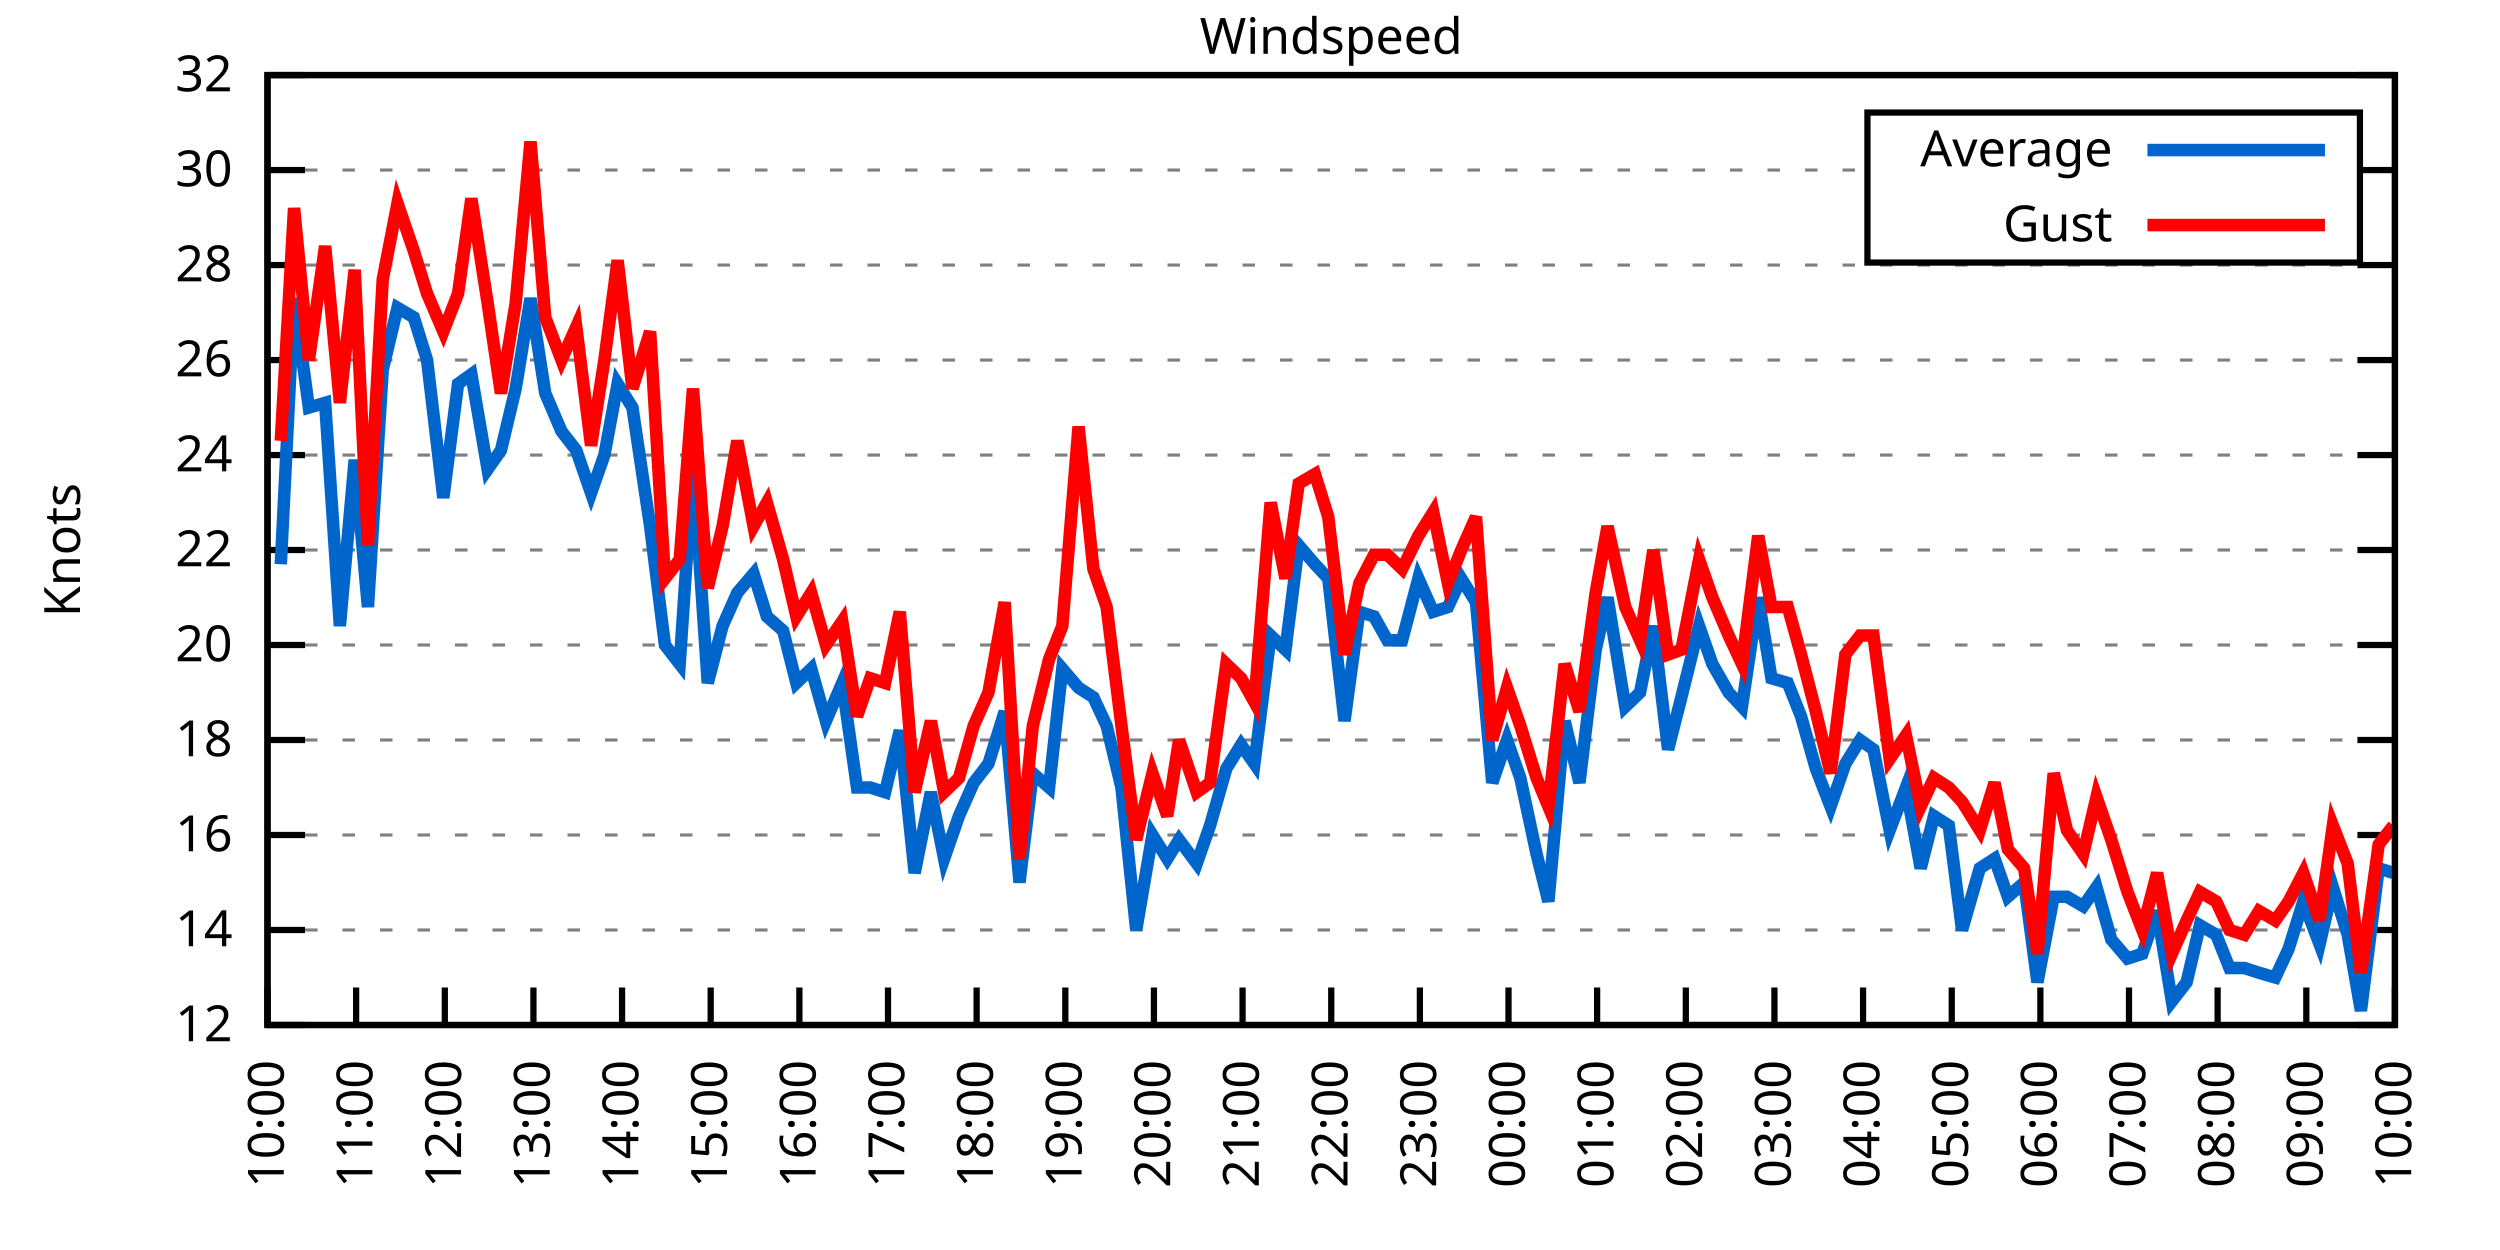
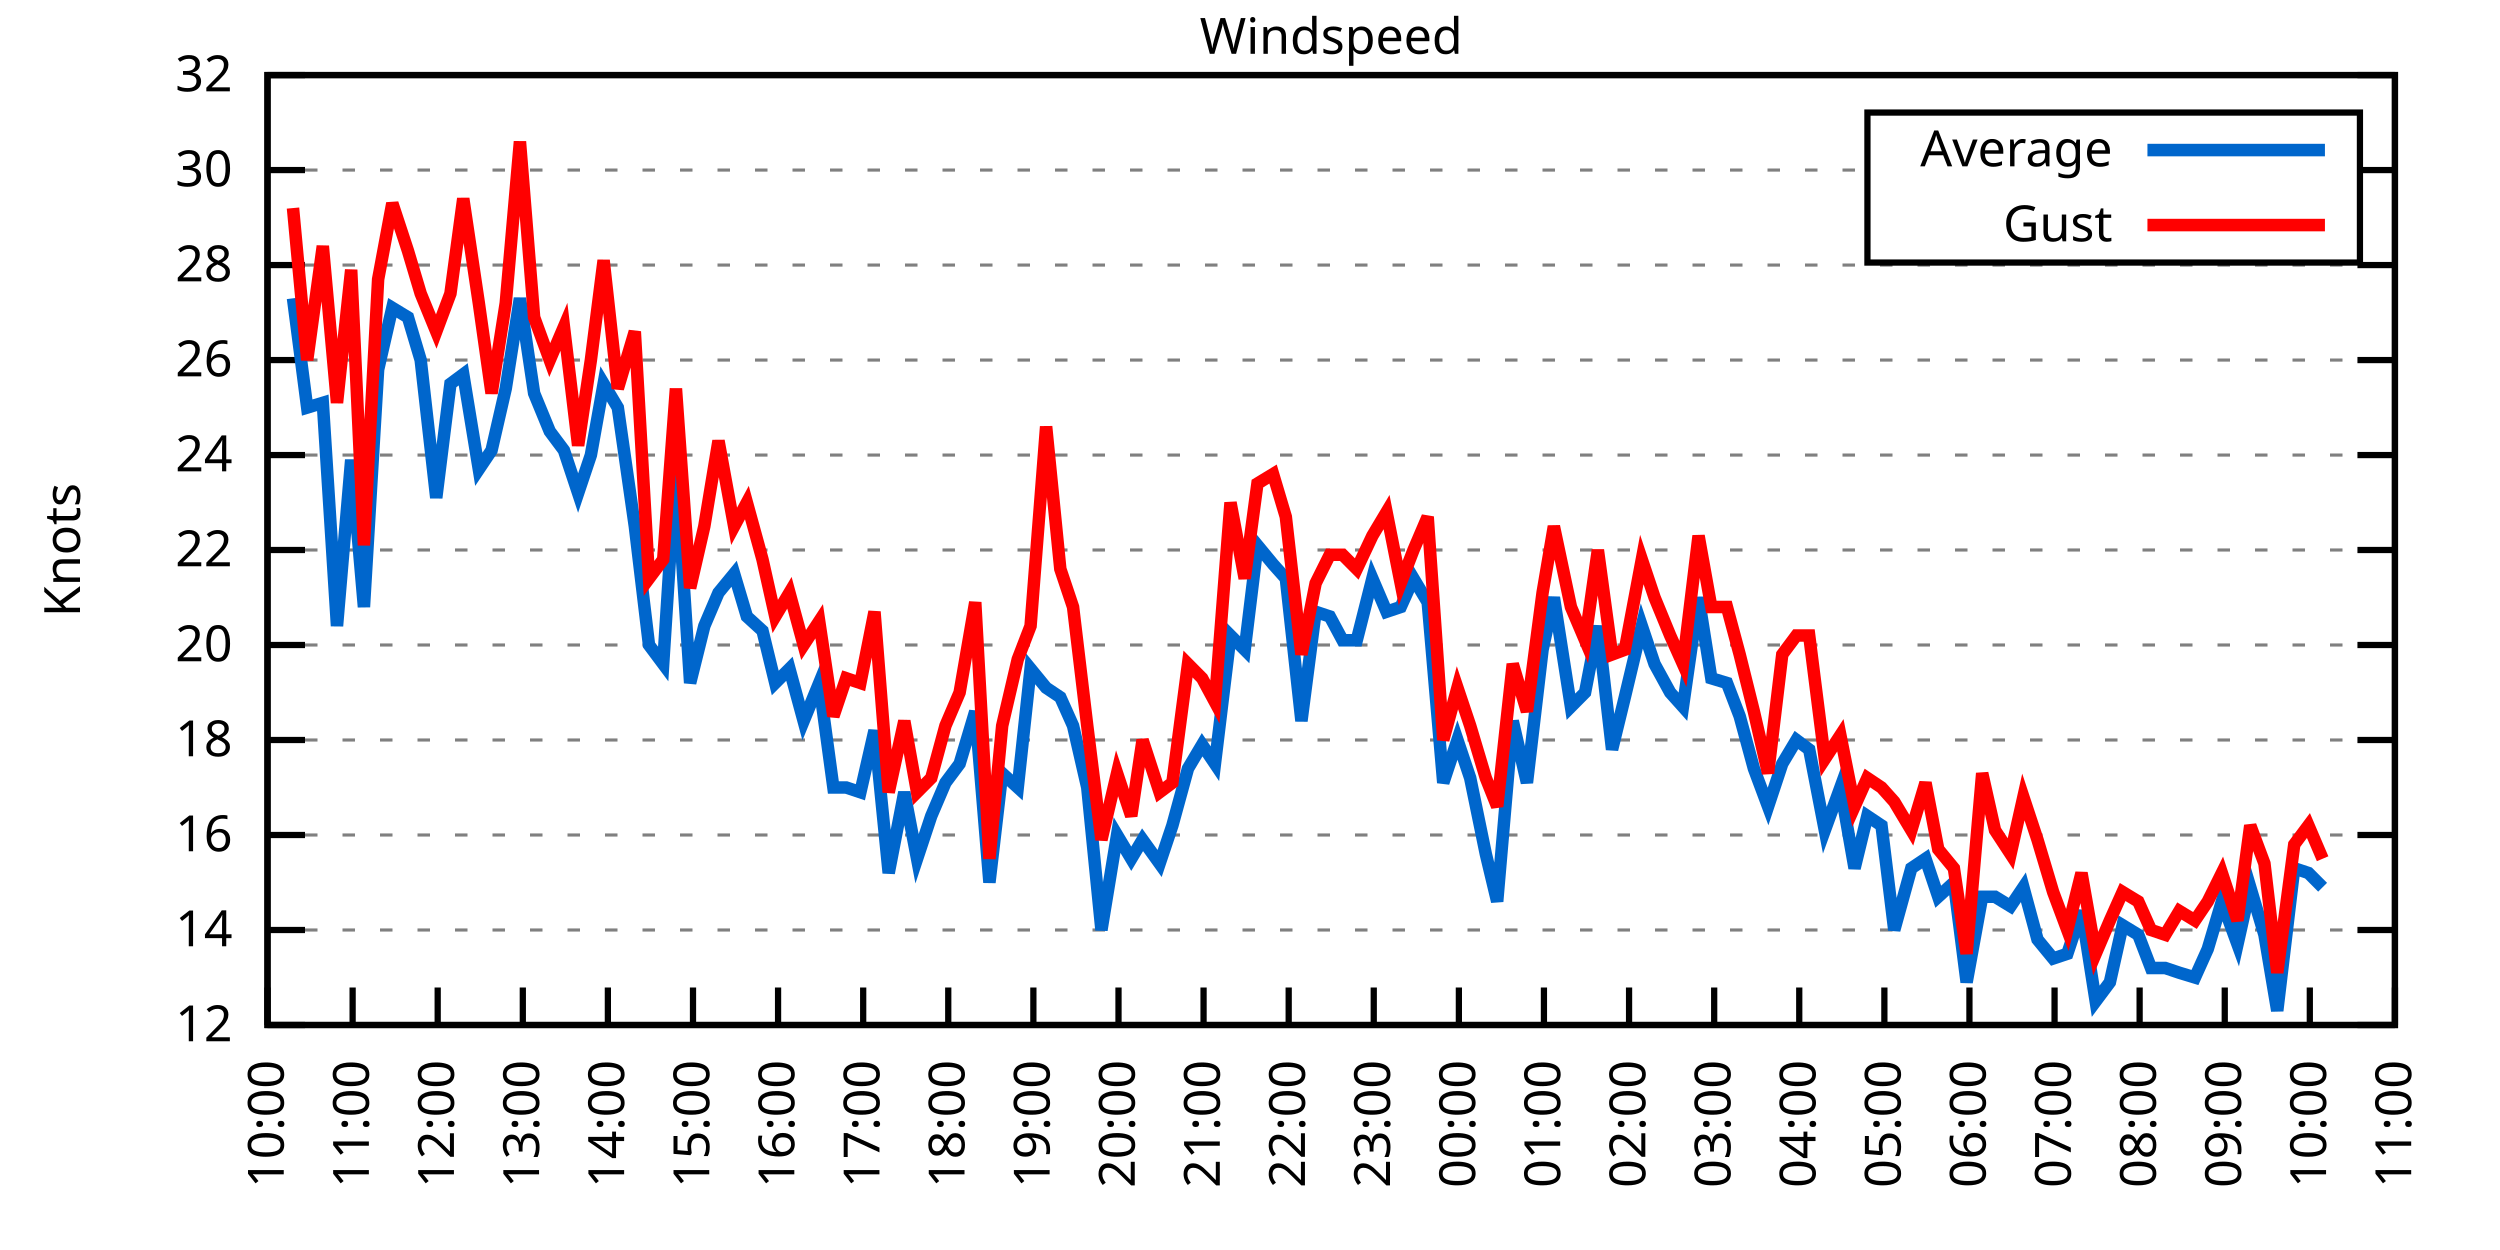
<svg xmlns="http://www.w3.org/2000/svg" xmlns:xlink="http://www.w3.org/1999/xlink" width="400" height="200" viewBox="0 0 400 200">
  <g id="gnuplot_canvas">
    <rect x="0" y="0" width="400" height="200" fill="none" />
    <defs>
      <circle id="gpDot" r="0.5" stroke-width="0.5" stroke="currentColor" />
      <path id="gpPt0" stroke-width="0.333" stroke="currentColor" d="M-1,0 h2 M0,-1 v2" />
      <path id="gpPt1" stroke-width="0.333" stroke="currentColor" d="M-1,-1 L1,1 M1,-1 L-1,1" />
      <path id="gpPt2" stroke-width="0.333" stroke="currentColor" d="M-1,0 L1,0 M0,-1 L0,1 M-1,-1 L1,1 M-1,1 L1,-1" />
      <rect id="gpPt3" stroke-width="0.333" stroke="currentColor" x="-1" y="-1" width="2" height="2" />
      <rect id="gpPt4" stroke-width="0.333" stroke="currentColor" fill="currentColor" x="-1" y="-1" width="2" height="2" />
      <circle id="gpPt5" stroke-width="0.333" stroke="currentColor" cx="0" cy="0" r="1" />
      <use xlink:href="#gpPt5" id="gpPt6" fill="currentColor" stroke="none" />
      <path id="gpPt7" stroke-width="0.333" stroke="currentColor" d="M0,-1.33 L-1.33,0.67 L1.33,0.67 z" />
      <use xlink:href="#gpPt7" id="gpPt8" fill="currentColor" stroke="none" />
      <use xlink:href="#gpPt7" id="gpPt9" stroke="currentColor" transform="rotate(180)" />
      <use xlink:href="#gpPt9" id="gpPt10" fill="currentColor" stroke="none" />
      <use xlink:href="#gpPt3" id="gpPt11" stroke="currentColor" transform="rotate(45)" />
      <use xlink:href="#gpPt11" id="gpPt12" fill="currentColor" stroke="none" />
      <path id="gpPt13" stroke-width="0.333" stroke="currentColor" d="M0,1.330 L1.265,0.411 L0.782,-1.067 L-0.782,-1.076 L-1.265,0.411 z" />
      <use xlink:href="#gpPt13" id="gpPt14" fill="currentColor" stroke="none" />
      <filter id="textbox" filterUnits="objectBoundingBox" x="0" y="0" height="1" width="1">
        <feFlood flood-color="white" flood-opacity="1" result="bgnd" />
        <feComposite in="SourceGraphic" in2="bgnd" operator="atop" />
      </filter>
      <filter id="greybox" filterUnits="objectBoundingBox" x="0" y="0" height="1" width="1">
        <feFlood flood-color="lightgrey" flood-opacity="1" result="grey" />
        <feComposite in="SourceGraphic" in2="grey" operator="atop" />
      </filter>
    </defs>
    <g fill="none" color="white" stroke="currentColor" stroke-width="1.00" stroke-linecap="butt" stroke-linejoin="miter">
</g>
    <g fill="none" color="black" stroke="currentColor" stroke-width="1.00" stroke-linecap="butt" stroke-linejoin="miter">
      <g stroke="none" shape-rendering="crispEdges">
        <polygon fill="rgb(255, 255, 255)" points="42.80,164.00 383.18,164.00 383.18,12.02 42.80,12.02 " />
      </g>
    </g>
    <g fill="none" color="black" stroke="currentColor" stroke-width="1.00" stroke-linecap="butt" stroke-linejoin="miter">
</g>
    <g fill="none" color="black" stroke="black" stroke-width="0.50" stroke-linecap="butt" stroke-linejoin="miter">
</g>
    <g fill="none" color="gray" stroke="currentColor" stroke-width="0.50" stroke-linecap="butt" stroke-linejoin="miter">
      <path stroke="gray" stroke-dasharray="2,4" class="gridline" d="M42.80,164.00 L383.19,164.00  " />
    </g>
    <g fill="none" color="gray" stroke="gray" stroke-width="1.00" stroke-linecap="butt" stroke-linejoin="miter">
</g>
    <g fill="none" color="black" stroke="currentColor" stroke-width="1.00" stroke-linecap="butt" stroke-linejoin="miter">
      <path stroke="black" d="M42.80,164.00 L48.80,164.00 M383.19,164.00 L377.19,164.00  " />
      <g transform="translate(37.20,166.60)" stroke="none" fill="black" font-family="Sans" font-size="8.00" text-anchor="end">
        <text>
          <tspan font-family="Sans"> 12</tspan>
        </text>
      </g>
    </g>
    <g fill="none" color="black" stroke="currentColor" stroke-width="1.00" stroke-linecap="butt" stroke-linejoin="miter">
</g>
    <g fill="none" color="black" stroke="black" stroke-width="0.50" stroke-linecap="butt" stroke-linejoin="miter">
</g>
    <g fill="none" color="gray" stroke="currentColor" stroke-width="0.50" stroke-linecap="butt" stroke-linejoin="miter">
      <path stroke="gray" stroke-dasharray="2,4" class="gridline" d="M42.80,148.80 L383.19,148.80  " />
    </g>
    <g fill="none" color="gray" stroke="gray" stroke-width="1.00" stroke-linecap="butt" stroke-linejoin="miter">
</g>
    <g fill="none" color="black" stroke="currentColor" stroke-width="1.00" stroke-linecap="butt" stroke-linejoin="miter">
      <path stroke="black" d="M42.80,148.80 L48.80,148.80 M383.19,148.80 L377.19,148.80  " />
      <g transform="translate(37.20,151.40)" stroke="none" fill="black" font-family="Sans" font-size="8.00" text-anchor="end">
        <text>
          <tspan font-family="Sans"> 14</tspan>
        </text>
      </g>
    </g>
    <g fill="none" color="black" stroke="currentColor" stroke-width="1.00" stroke-linecap="butt" stroke-linejoin="miter">
</g>
    <g fill="none" color="black" stroke="black" stroke-width="0.50" stroke-linecap="butt" stroke-linejoin="miter">
</g>
    <g fill="none" color="gray" stroke="currentColor" stroke-width="0.50" stroke-linecap="butt" stroke-linejoin="miter">
      <path stroke="gray" stroke-dasharray="2,4" class="gridline" d="M42.80,133.60 L383.19,133.60  " />
    </g>
    <g fill="none" color="gray" stroke="gray" stroke-width="1.00" stroke-linecap="butt" stroke-linejoin="miter">
</g>
    <g fill="none" color="black" stroke="currentColor" stroke-width="1.00" stroke-linecap="butt" stroke-linejoin="miter">
      <path stroke="black" d="M42.80,133.60 L48.80,133.60 M383.19,133.60 L377.19,133.60  " />
      <g transform="translate(37.20,136.20)" stroke="none" fill="black" font-family="Sans" font-size="8.00" text-anchor="end">
        <text>
          <tspan font-family="Sans"> 16</tspan>
        </text>
      </g>
    </g>
    <g fill="none" color="black" stroke="currentColor" stroke-width="1.00" stroke-linecap="butt" stroke-linejoin="miter">
</g>
    <g fill="none" color="black" stroke="black" stroke-width="0.50" stroke-linecap="butt" stroke-linejoin="miter">
</g>
    <g fill="none" color="gray" stroke="currentColor" stroke-width="0.50" stroke-linecap="butt" stroke-linejoin="miter">
      <path stroke="gray" stroke-dasharray="2,4" class="gridline" d="M42.80,118.40 L383.19,118.40  " />
    </g>
    <g fill="none" color="gray" stroke="gray" stroke-width="1.00" stroke-linecap="butt" stroke-linejoin="miter">
</g>
    <g fill="none" color="black" stroke="currentColor" stroke-width="1.00" stroke-linecap="butt" stroke-linejoin="miter">
      <path stroke="black" d="M42.80,118.40 L48.80,118.40 M383.19,118.40 L377.19,118.40  " />
      <g transform="translate(37.20,121.00)" stroke="none" fill="black" font-family="Sans" font-size="8.00" text-anchor="end">
        <text>
          <tspan font-family="Sans"> 18</tspan>
        </text>
      </g>
    </g>
    <g fill="none" color="black" stroke="currentColor" stroke-width="1.00" stroke-linecap="butt" stroke-linejoin="miter">
</g>
    <g fill="none" color="black" stroke="black" stroke-width="0.50" stroke-linecap="butt" stroke-linejoin="miter">
</g>
    <g fill="none" color="gray" stroke="currentColor" stroke-width="0.50" stroke-linecap="butt" stroke-linejoin="miter">
      <path stroke="gray" stroke-dasharray="2,4" class="gridline" d="M42.80,103.20 L383.19,103.20  " />
    </g>
    <g fill="none" color="gray" stroke="gray" stroke-width="1.00" stroke-linecap="butt" stroke-linejoin="miter">
</g>
    <g fill="none" color="black" stroke="currentColor" stroke-width="1.00" stroke-linecap="butt" stroke-linejoin="miter">
      <path stroke="black" d="M42.80,103.20 L48.80,103.20 M383.19,103.20 L377.19,103.20  " />
      <g transform="translate(37.20,105.80)" stroke="none" fill="black" font-family="Sans" font-size="8.00" text-anchor="end">
        <text>
          <tspan font-family="Sans"> 20</tspan>
        </text>
      </g>
    </g>
    <g fill="none" color="black" stroke="currentColor" stroke-width="1.00" stroke-linecap="butt" stroke-linejoin="miter">
</g>
    <g fill="none" color="black" stroke="black" stroke-width="0.50" stroke-linecap="butt" stroke-linejoin="miter">
</g>
    <g fill="none" color="gray" stroke="currentColor" stroke-width="0.50" stroke-linecap="butt" stroke-linejoin="miter">
      <path stroke="gray" stroke-dasharray="2,4" class="gridline" d="M42.80,88.00 L383.19,88.00  " />
    </g>
    <g fill="none" color="gray" stroke="gray" stroke-width="1.00" stroke-linecap="butt" stroke-linejoin="miter">
</g>
    <g fill="none" color="black" stroke="currentColor" stroke-width="1.00" stroke-linecap="butt" stroke-linejoin="miter">
      <path stroke="black" d="M42.80,88.00 L48.80,88.00 M383.19,88.00 L377.19,88.00  " />
      <g transform="translate(37.20,90.60)" stroke="none" fill="black" font-family="Sans" font-size="8.00" text-anchor="end">
        <text>
          <tspan font-family="Sans"> 22</tspan>
        </text>
      </g>
    </g>
    <g fill="none" color="black" stroke="currentColor" stroke-width="1.00" stroke-linecap="butt" stroke-linejoin="miter">
</g>
    <g fill="none" color="black" stroke="black" stroke-width="0.50" stroke-linecap="butt" stroke-linejoin="miter">
</g>
    <g fill="none" color="gray" stroke="currentColor" stroke-width="0.50" stroke-linecap="butt" stroke-linejoin="miter">
      <path stroke="gray" stroke-dasharray="2,4" class="gridline" d="M42.80,72.81 L383.19,72.81  " />
    </g>
    <g fill="none" color="gray" stroke="gray" stroke-width="1.00" stroke-linecap="butt" stroke-linejoin="miter">
</g>
    <g fill="none" color="black" stroke="currentColor" stroke-width="1.00" stroke-linecap="butt" stroke-linejoin="miter">
      <path stroke="black" d="M42.80,72.81 L48.80,72.81 M383.19,72.81 L377.19,72.81  " />
      <g transform="translate(37.20,75.41)" stroke="none" fill="black" font-family="Sans" font-size="8.00" text-anchor="end">
        <text>
          <tspan font-family="Sans"> 24</tspan>
        </text>
      </g>
    </g>
    <g fill="none" color="black" stroke="currentColor" stroke-width="1.00" stroke-linecap="butt" stroke-linejoin="miter">
</g>
    <g fill="none" color="black" stroke="black" stroke-width="0.50" stroke-linecap="butt" stroke-linejoin="miter">
</g>
    <g fill="none" color="gray" stroke="currentColor" stroke-width="0.50" stroke-linecap="butt" stroke-linejoin="miter">
      <path stroke="gray" stroke-dasharray="2,4" class="gridline" d="M42.80,57.61 L383.19,57.61  " />
    </g>
    <g fill="none" color="gray" stroke="gray" stroke-width="1.00" stroke-linecap="butt" stroke-linejoin="miter">
</g>
    <g fill="none" color="black" stroke="currentColor" stroke-width="1.00" stroke-linecap="butt" stroke-linejoin="miter">
      <path stroke="black" d="M42.80,57.61 L48.80,57.61 M383.19,57.61 L377.19,57.61  " />
      <g transform="translate(37.20,60.21)" stroke="none" fill="black" font-family="Sans" font-size="8.00" text-anchor="end">
        <text>
          <tspan font-family="Sans"> 26</tspan>
        </text>
      </g>
    </g>
    <g fill="none" color="black" stroke="currentColor" stroke-width="1.00" stroke-linecap="butt" stroke-linejoin="miter">
</g>
    <g fill="none" color="black" stroke="black" stroke-width="0.50" stroke-linecap="butt" stroke-linejoin="miter">
</g>
    <g fill="none" color="gray" stroke="currentColor" stroke-width="0.50" stroke-linecap="butt" stroke-linejoin="miter">
      <path stroke="gray" stroke-dasharray="2,4" class="gridline" d="M42.80,42.41 L383.19,42.41  " />
    </g>
    <g fill="none" color="gray" stroke="gray" stroke-width="1.00" stroke-linecap="butt" stroke-linejoin="miter">
</g>
    <g fill="none" color="black" stroke="currentColor" stroke-width="1.00" stroke-linecap="butt" stroke-linejoin="miter">
      <path stroke="black" d="M42.80,42.41 L48.80,42.41 M383.19,42.41 L377.19,42.41  " />
      <g transform="translate(37.20,45.01)" stroke="none" fill="black" font-family="Sans" font-size="8.00" text-anchor="end">
        <text>
          <tspan font-family="Sans"> 28</tspan>
        </text>
      </g>
    </g>
    <g fill="none" color="black" stroke="currentColor" stroke-width="1.00" stroke-linecap="butt" stroke-linejoin="miter">
</g>
    <g fill="none" color="black" stroke="black" stroke-width="0.50" stroke-linecap="butt" stroke-linejoin="miter">
</g>
    <g fill="none" color="gray" stroke="currentColor" stroke-width="0.50" stroke-linecap="butt" stroke-linejoin="miter">
      <path stroke="gray" stroke-dasharray="2,4" class="gridline" d="M42.80,27.21 L298.79,27.21 M377.59,27.21 L383.19,27.21  " />
    </g>
    <g fill="none" color="gray" stroke="gray" stroke-width="1.00" stroke-linecap="butt" stroke-linejoin="miter">
</g>
    <g fill="none" color="black" stroke="currentColor" stroke-width="1.00" stroke-linecap="butt" stroke-linejoin="miter">
      <path stroke="black" d="M42.80,27.21 L48.80,27.21 M383.19,27.21 L377.19,27.21  " />
      <g transform="translate(37.20,29.81)" stroke="none" fill="black" font-family="Sans" font-size="8.00" text-anchor="end">
        <text>
          <tspan font-family="Sans"> 30</tspan>
        </text>
      </g>
    </g>
    <g fill="none" color="black" stroke="currentColor" stroke-width="1.00" stroke-linecap="butt" stroke-linejoin="miter">
</g>
    <g fill="none" color="black" stroke="black" stroke-width="0.50" stroke-linecap="butt" stroke-linejoin="miter">
</g>
    <g fill="none" color="gray" stroke="currentColor" stroke-width="0.50" stroke-linecap="butt" stroke-linejoin="miter">
      <path stroke="gray" stroke-dasharray="2,4" class="gridline" d="M42.80,12.01 L383.19,12.01  " />
    </g>
    <g fill="none" color="gray" stroke="gray" stroke-width="1.00" stroke-linecap="butt" stroke-linejoin="miter">
</g>
    <g fill="none" color="black" stroke="currentColor" stroke-width="1.00" stroke-linecap="butt" stroke-linejoin="miter">
      <path stroke="black" d="M42.80,12.01 L48.80,12.01 M383.19,12.01 L377.19,12.01  " />
      <g transform="translate(37.20,14.61)" stroke="none" fill="black" font-family="Sans" font-size="8.00" text-anchor="end">
        <text>
          <tspan font-family="Sans"> 32</tspan>
        </text>
      </g>
    </g>
    <g fill="none" color="black" stroke="currentColor" stroke-width="1.00" stroke-linecap="butt" stroke-linejoin="miter">
      <path stroke="black" d="M42.80,164.00 L42.80,158.00  " />
      <g transform="translate(45.40,169.60) rotate(270.00)" stroke="none" fill="black" font-family="Sans" font-size="8.00" text-anchor="end">
        <text>
          <tspan font-family="Sans">10:00</tspan>
        </text>
      </g>
    </g>
    <g fill="none" color="black" stroke="currentColor" stroke-width="1.00" stroke-linecap="butt" stroke-linejoin="miter">
-       <path stroke="black" d="M56.98,164.00 L56.98,158.00  " />
-       <g transform="translate(59.58,169.60) rotate(270.00)" stroke="none" fill="black" font-family="Sans" font-size="8.00" text-anchor="end">
+       <path stroke="black" d="M56.42,164.00 L56.42,158.00  " />
+       <g transform="translate(59.02,169.60) rotate(270.00)" stroke="none" fill="black" font-family="Sans" font-size="8.00" text-anchor="end">
        <text>
          <tspan font-family="Sans">11:00</tspan>
        </text>
      </g>
    </g>
    <g fill="none" color="black" stroke="currentColor" stroke-width="1.00" stroke-linecap="butt" stroke-linejoin="miter">
-       <path stroke="black" d="M71.17,164.00 L71.17,158.00  " />
-       <g transform="translate(73.77,169.60) rotate(270.00)" stroke="none" fill="black" font-family="Sans" font-size="8.00" text-anchor="end">
+       <path stroke="black" d="M70.03,164.00 L70.03,158.00  " />
+       <g transform="translate(72.63,169.60) rotate(270.00)" stroke="none" fill="black" font-family="Sans" font-size="8.00" text-anchor="end">
        <text>
          <tspan font-family="Sans">12:00</tspan>
        </text>
      </g>
    </g>
    <g fill="none" color="black" stroke="currentColor" stroke-width="1.00" stroke-linecap="butt" stroke-linejoin="miter">
-       <path stroke="black" d="M85.35,164.00 L85.35,158.00  " />
-       <g transform="translate(87.95,169.60) rotate(270.00)" stroke="none" fill="black" font-family="Sans" font-size="8.00" text-anchor="end">
+       <path stroke="black" d="M83.65,164.00 L83.65,158.00  " />
+       <g transform="translate(86.25,169.60) rotate(270.00)" stroke="none" fill="black" font-family="Sans" font-size="8.00" text-anchor="end">
        <text>
          <tspan font-family="Sans">13:00</tspan>
        </text>
      </g>
    </g>
    <g fill="none" color="black" stroke="currentColor" stroke-width="1.00" stroke-linecap="butt" stroke-linejoin="miter">
-       <path stroke="black" d="M99.53,164.00 L99.53,158.00  " />
-       <g transform="translate(102.13,169.60) rotate(270.00)" stroke="none" fill="black" font-family="Sans" font-size="8.00" text-anchor="end">
+       <path stroke="black" d="M97.26,164.00 L97.26,158.00  " />
+       <g transform="translate(99.86,169.60) rotate(270.00)" stroke="none" fill="black" font-family="Sans" font-size="8.00" text-anchor="end">
        <text>
          <tspan font-family="Sans">14:00</tspan>
        </text>
      </g>
    </g>
    <g fill="none" color="black" stroke="currentColor" stroke-width="1.00" stroke-linecap="butt" stroke-linejoin="miter">
-       <path stroke="black" d="M113.71,164.00 L113.71,158.00  " />
-       <g transform="translate(116.31,169.60) rotate(270.00)" stroke="none" fill="black" font-family="Sans" font-size="8.00" text-anchor="end">
+       <path stroke="black" d="M110.88,164.00 L110.88,158.00  " />
+       <g transform="translate(113.48,169.60) rotate(270.00)" stroke="none" fill="black" font-family="Sans" font-size="8.00" text-anchor="end">
        <text>
          <tspan font-family="Sans">15:00</tspan>
        </text>
      </g>
    </g>
    <g fill="none" color="black" stroke="currentColor" stroke-width="1.00" stroke-linecap="butt" stroke-linejoin="miter">
-       <path stroke="black" d="M127.90,164.00 L127.90,158.00  " />
-       <g transform="translate(130.50,169.60) rotate(270.00)" stroke="none" fill="black" font-family="Sans" font-size="8.00" text-anchor="end">
+       <path stroke="black" d="M124.49,164.00 L124.49,158.00  " />
+       <g transform="translate(127.09,169.60) rotate(270.00)" stroke="none" fill="black" font-family="Sans" font-size="8.00" text-anchor="end">
        <text>
          <tspan font-family="Sans">16:00</tspan>
        </text>
      </g>
    </g>
    <g fill="none" color="black" stroke="currentColor" stroke-width="1.00" stroke-linecap="butt" stroke-linejoin="miter">
-       <path stroke="black" d="M142.08,164.00 L142.08,158.00  " />
-       <g transform="translate(144.68,169.60) rotate(270.00)" stroke="none" fill="black" font-family="Sans" font-size="8.00" text-anchor="end">
+       <path stroke="black" d="M138.11,164.00 L138.11,158.00  " />
+       <g transform="translate(140.71,169.60) rotate(270.00)" stroke="none" fill="black" font-family="Sans" font-size="8.00" text-anchor="end">
        <text>
          <tspan font-family="Sans">17:00</tspan>
        </text>
      </g>
    </g>
    <g fill="none" color="black" stroke="currentColor" stroke-width="1.00" stroke-linecap="butt" stroke-linejoin="miter">
-       <path stroke="black" d="M156.26,164.00 L156.26,158.00  " />
-       <g transform="translate(158.86,169.60) rotate(270.00)" stroke="none" fill="black" font-family="Sans" font-size="8.00" text-anchor="end">
+       <path stroke="black" d="M151.72,164.00 L151.72,158.00  " />
+       <g transform="translate(154.32,169.60) rotate(270.00)" stroke="none" fill="black" font-family="Sans" font-size="8.00" text-anchor="end">
        <text>
          <tspan font-family="Sans">18:00</tspan>
        </text>
      </g>
    </g>
    <g fill="none" color="black" stroke="currentColor" stroke-width="1.00" stroke-linecap="butt" stroke-linejoin="miter">
-       <path stroke="black" d="M170.45,164.00 L170.45,158.00  " />
-       <g transform="translate(173.05,169.60) rotate(270.00)" stroke="none" fill="black" font-family="Sans" font-size="8.00" text-anchor="end">
+       <path stroke="black" d="M165.34,164.00 L165.34,158.00  " />
+       <g transform="translate(167.94,169.60) rotate(270.00)" stroke="none" fill="black" font-family="Sans" font-size="8.00" text-anchor="end">
        <text>
          <tspan font-family="Sans">19:00</tspan>
        </text>
      </g>
    </g>
    <g fill="none" color="black" stroke="currentColor" stroke-width="1.00" stroke-linecap="butt" stroke-linejoin="miter">
-       <path stroke="black" d="M184.63,164.00 L184.63,158.00  " />
-       <g transform="translate(187.23,169.60) rotate(270.00)" stroke="none" fill="black" font-family="Sans" font-size="8.00" text-anchor="end">
+       <path stroke="black" d="M178.96,164.00 L178.96,158.00  " />
+       <g transform="translate(181.56,169.60) rotate(270.00)" stroke="none" fill="black" font-family="Sans" font-size="8.00" text-anchor="end">
        <text>
          <tspan font-family="Sans">20:00</tspan>
        </text>
      </g>
    </g>
    <g fill="none" color="black" stroke="currentColor" stroke-width="1.00" stroke-linecap="butt" stroke-linejoin="miter">
-       <path stroke="black" d="M198.81,164.00 L198.81,158.00  " />
-       <g transform="translate(201.41,169.60) rotate(270.00)" stroke="none" fill="black" font-family="Sans" font-size="8.00" text-anchor="end">
+       <path stroke="black" d="M192.57,164.00 L192.57,158.00  " />
+       <g transform="translate(195.17,169.60) rotate(270.00)" stroke="none" fill="black" font-family="Sans" font-size="8.00" text-anchor="end">
        <text>
          <tspan font-family="Sans">21:00</tspan>
        </text>
      </g>
    </g>
    <g fill="none" color="black" stroke="currentColor" stroke-width="1.00" stroke-linecap="butt" stroke-linejoin="miter">
-       <path stroke="black" d="M213.00,164.00 L213.00,158.00  " />
-       <g transform="translate(215.60,169.60) rotate(270.00)" stroke="none" fill="black" font-family="Sans" font-size="8.00" text-anchor="end">
+       <path stroke="black" d="M206.19,164.00 L206.19,158.00  " />
+       <g transform="translate(208.79,169.60) rotate(270.00)" stroke="none" fill="black" font-family="Sans" font-size="8.00" text-anchor="end">
        <text>
          <tspan font-family="Sans">22:00</tspan>
        </text>
      </g>
    </g>
    <g fill="none" color="black" stroke="currentColor" stroke-width="1.00" stroke-linecap="butt" stroke-linejoin="miter">
-       <path stroke="black" d="M227.18,164.00 L227.18,158.00  " />
-       <g transform="translate(229.78,169.60) rotate(270.00)" stroke="none" fill="black" font-family="Sans" font-size="8.00" text-anchor="end">
+       <path stroke="black" d="M219.80,164.00 L219.80,158.00  " />
+       <g transform="translate(222.40,169.60) rotate(270.00)" stroke="none" fill="black" font-family="Sans" font-size="8.00" text-anchor="end">
        <text>
          <tspan font-family="Sans">23:00</tspan>
        </text>
      </g>
    </g>
    <g fill="none" color="black" stroke="currentColor" stroke-width="1.00" stroke-linecap="butt" stroke-linejoin="miter">
-       <path stroke="black" d="M241.36,164.00 L241.36,158.00  " />
-       <g transform="translate(243.96,169.60) rotate(270.00)" stroke="none" fill="black" font-family="Sans" font-size="8.00" text-anchor="end">
+       <path stroke="black" d="M233.42,164.00 L233.42,158.00  " />
+       <g transform="translate(236.02,169.60) rotate(270.00)" stroke="none" fill="black" font-family="Sans" font-size="8.00" text-anchor="end">
        <text>
          <tspan font-family="Sans">00:00</tspan>
        </text>
      </g>
    </g>
    <g fill="none" color="black" stroke="currentColor" stroke-width="1.00" stroke-linecap="butt" stroke-linejoin="miter">
-       <path stroke="black" d="M255.54,164.00 L255.54,158.00  " />
-       <g transform="translate(258.14,169.60) rotate(270.00)" stroke="none" fill="black" font-family="Sans" font-size="8.00" text-anchor="end">
+       <path stroke="black" d="M247.03,164.00 L247.03,158.00  " />
+       <g transform="translate(249.63,169.60) rotate(270.00)" stroke="none" fill="black" font-family="Sans" font-size="8.00" text-anchor="end">
        <text>
          <tspan font-family="Sans">01:00</tspan>
        </text>
      </g>
    </g>
    <g fill="none" color="black" stroke="currentColor" stroke-width="1.00" stroke-linecap="butt" stroke-linejoin="miter">
-       <path stroke="black" d="M269.73,164.00 L269.73,158.00  " />
-       <g transform="translate(272.33,169.60) rotate(270.00)" stroke="none" fill="black" font-family="Sans" font-size="8.00" text-anchor="end">
+       <path stroke="black" d="M260.65,164.00 L260.65,158.00  " />
+       <g transform="translate(263.25,169.60) rotate(270.00)" stroke="none" fill="black" font-family="Sans" font-size="8.00" text-anchor="end">
        <text>
          <tspan font-family="Sans">02:00</tspan>
        </text>
      </g>
    </g>
    <g fill="none" color="black" stroke="currentColor" stroke-width="1.00" stroke-linecap="butt" stroke-linejoin="miter">
-       <path stroke="black" d="M283.91,164.00 L283.91,158.00  " />
-       <g transform="translate(286.51,169.60) rotate(270.00)" stroke="none" fill="black" font-family="Sans" font-size="8.00" text-anchor="end">
+       <path stroke="black" d="M274.27,164.00 L274.27,158.00  " />
+       <g transform="translate(276.87,169.60) rotate(270.00)" stroke="none" fill="black" font-family="Sans" font-size="8.00" text-anchor="end">
        <text>
          <tspan font-family="Sans">03:00</tspan>
        </text>
      </g>
    </g>
    <g fill="none" color="black" stroke="currentColor" stroke-width="1.00" stroke-linecap="butt" stroke-linejoin="miter">
-       <path stroke="black" d="M298.09,164.00 L298.09,158.00  " />
-       <g transform="translate(300.69,169.60) rotate(270.00)" stroke="none" fill="black" font-family="Sans" font-size="8.00" text-anchor="end">
+       <path stroke="black" d="M287.88,164.00 L287.88,158.00  " />
+       <g transform="translate(290.48,169.60) rotate(270.00)" stroke="none" fill="black" font-family="Sans" font-size="8.00" text-anchor="end">
        <text>
          <tspan font-family="Sans">04:00</tspan>
        </text>
      </g>
    </g>
    <g fill="none" color="black" stroke="currentColor" stroke-width="1.00" stroke-linecap="butt" stroke-linejoin="miter">
-       <path stroke="black" d="M312.28,164.00 L312.28,158.00  " />
-       <g transform="translate(314.88,169.60) rotate(270.00)" stroke="none" fill="black" font-family="Sans" font-size="8.00" text-anchor="end">
+       <path stroke="black" d="M301.50,164.00 L301.50,158.00  " />
+       <g transform="translate(304.10,169.60) rotate(270.00)" stroke="none" fill="black" font-family="Sans" font-size="8.00" text-anchor="end">
        <text>
          <tspan font-family="Sans">05:00</tspan>
        </text>
      </g>
    </g>
    <g fill="none" color="black" stroke="currentColor" stroke-width="1.00" stroke-linecap="butt" stroke-linejoin="miter">
-       <path stroke="black" d="M326.46,164.00 L326.46,158.00  " />
-       <g transform="translate(329.06,169.60) rotate(270.00)" stroke="none" fill="black" font-family="Sans" font-size="8.00" text-anchor="end">
+       <path stroke="black" d="M315.11,164.00 L315.11,158.00  " />
+       <g transform="translate(317.71,169.60) rotate(270.00)" stroke="none" fill="black" font-family="Sans" font-size="8.00" text-anchor="end">
        <text>
          <tspan font-family="Sans">06:00</tspan>
        </text>
      </g>
    </g>
    <g fill="none" color="black" stroke="currentColor" stroke-width="1.00" stroke-linecap="butt" stroke-linejoin="miter">
-       <path stroke="black" d="M340.64,164.00 L340.64,158.00  " />
-       <g transform="translate(343.24,169.60) rotate(270.00)" stroke="none" fill="black" font-family="Sans" font-size="8.00" text-anchor="end">
+       <path stroke="black" d="M328.73,164.00 L328.73,158.00  " />
+       <g transform="translate(331.33,169.60) rotate(270.00)" stroke="none" fill="black" font-family="Sans" font-size="8.00" text-anchor="end">
        <text>
          <tspan font-family="Sans">07:00</tspan>
        </text>
      </g>
    </g>
    <g fill="none" color="black" stroke="currentColor" stroke-width="1.00" stroke-linecap="butt" stroke-linejoin="miter">
-       <path stroke="black" d="M354.82,164.00 L354.82,158.00  " />
-       <g transform="translate(357.42,169.60) rotate(270.00)" stroke="none" fill="black" font-family="Sans" font-size="8.00" text-anchor="end">
+       <path stroke="black" d="M342.34,164.00 L342.34,158.00  " />
+       <g transform="translate(344.94,169.60) rotate(270.00)" stroke="none" fill="black" font-family="Sans" font-size="8.00" text-anchor="end">
        <text>
          <tspan font-family="Sans">08:00</tspan>
        </text>
      </g>
    </g>
    <g fill="none" color="black" stroke="currentColor" stroke-width="1.00" stroke-linecap="butt" stroke-linejoin="miter">
-       <path stroke="black" d="M369.01,164.00 L369.01,158.00  " />
-       <g transform="translate(371.61,169.60) rotate(270.00)" stroke="none" fill="black" font-family="Sans" font-size="8.00" text-anchor="end">
+       <path stroke="black" d="M355.96,164.00 L355.96,158.00  " />
+       <g transform="translate(358.56,169.60) rotate(270.00)" stroke="none" fill="black" font-family="Sans" font-size="8.00" text-anchor="end">
        <text>
          <tspan font-family="Sans">09:00</tspan>
+         </text>
+       </g>
+     </g>
+     <g fill="none" color="black" stroke="currentColor" stroke-width="1.00" stroke-linecap="butt" stroke-linejoin="miter">
+       <path stroke="black" d="M369.57,164.00 L369.57,158.00  " />
+       <g transform="translate(372.17,169.60) rotate(270.00)" stroke="none" fill="black" font-family="Sans" font-size="8.00" text-anchor="end">
+         <text>
+           <tspan font-family="Sans">10:00</tspan>
        </text>
      </g>
    </g>
    <g fill="none" color="black" stroke="currentColor" stroke-width="1.00" stroke-linecap="butt" stroke-linejoin="miter">
      <path stroke="black" d="M383.19,164.00 L383.19,158.00  " />
      <g transform="translate(385.79,169.60) rotate(270.00)" stroke="none" fill="black" font-family="Sans" font-size="8.00" text-anchor="end">
        <text>
-           <tspan font-family="Sans">10:00</tspan>
+           <tspan font-family="Sans">11:00</tspan>
        </text>
      </g>
    </g>
    <g fill="none" color="black" stroke="currentColor" stroke-width="1.00" stroke-linecap="butt" stroke-linejoin="miter">
</g>
    <g fill="none" color="black" stroke="currentColor" stroke-width="1.00" stroke-linecap="butt" stroke-linejoin="miter">
      <path stroke="black" d="M42.80,12.01 L42.80,164.00 L383.19,164.00 L383.19,12.01 L42.80,12.01 Z  " />
    </g>
    <g fill="none" color="black" stroke="currentColor" stroke-width="1.00" stroke-linecap="butt" stroke-linejoin="miter">
</g>
    <g fill="none" color="black" stroke="currentColor" stroke-width="1.00" stroke-linecap="butt" stroke-linejoin="miter">
      <path stroke="black" d="M298.79,42.01 L298.79,18.01 L377.59,18.01 L377.59,42.01 L298.79,42.01 Z  " />
    </g>
    <g id="Windspeed_plot_1">
      <g fill="none" color="white" stroke="black" stroke-width="2.00" stroke-linecap="butt" stroke-linejoin="miter">
</g>
      <g fill="none" color="black" stroke="currentColor" stroke-width="2.00" stroke-linecap="butt" stroke-linejoin="miter">
        <g transform="translate(337.99,26.61)" stroke="none" fill="black" font-family="Sans" font-size="8.00" text-anchor="end">
          <text>
            <tspan font-family="Sans">Average</tspan>
          </text>
        </g>
      </g>
      <g fill="none" color="black" stroke="currentColor" stroke-width="2.00" stroke-linecap="butt" stroke-linejoin="miter">
-         <path stroke="rgb(  0, 102, 204)" d="M343.59,24.01 L371.99,24.01 M44.93,90.28 L47.05,47.73 L49.42,65.21 L52.02,64.45 L54.38,100.16 L56.75,73.57   L58.87,97.12 L61.24,59.13 L63.60,49.25 L66.20,50.77 L68.33,57.61 L70.93,79.65 L73.29,61.41 L75.42,59.89   L78.02,75.09 L80.15,72.05 L82.51,62.17 L84.88,47.73 L87.24,62.93 L89.84,69.01 L92.20,72.05 L94.57,78.89   L96.70,72.81 L98.82,61.41 L101.19,65.21 L104.02,84.21 L106.39,103.20 L108.75,106.24 L110.88,74.33 L113.24,109.28   L115.61,100.16 L117.97,94.84 L120.57,91.80 L122.70,98.64 L125.30,100.92 L127.42,109.28 L129.79,107.00 L132.15,115.36   L134.75,109.28 L137.12,126.00 L139.24,126.00 L141.61,126.76 L143.97,116.88 L146.34,139.68 L148.94,126.76 L151.06,137.40   L153.43,130.56 L155.79,125.24 L158.15,122.20 L160.75,113.84 L163.12,141.20 L165.25,123.72 L167.85,126.00 L169.97,107.00   L172.57,110.04 L174.94,111.56 L177.06,116.12 L179.43,126.00 L181.79,148.80 L184.39,133.60 L186.76,137.40 L188.65,134.36   L191.48,138.16 L193.61,132.08 L196.21,122.96 L198.58,119.16 L200.70,122.20 L203.30,101.68 L205.67,103.96 L207.79,87.25   L210.39,90.28 L212.52,92.56 L215.12,115.36 L217.49,97.88 L219.85,98.64 L221.98,102.44 L224.34,102.44 L226.94,92.56   L229.31,97.88 L231.67,97.12 L233.80,92.56 L236.16,96.36 L238.76,125.24 L241.12,118.40 L243.25,124.48 L245.85,136.64   L247.74,144.24 L250.34,115.36 L252.71,125.24 L255.31,103.96 L257.20,95.60 L260.04,113.08 L262.40,110.80 L264.53,100.16   L266.89,119.92 L269.02,111.56 L271.85,100.16 L273.98,106.24 L276.58,110.80 L278.71,113.08 L281.31,95.60 L283.44,108.52   L286.04,109.28 L288.16,114.60 L290.53,122.96 L292.89,129.04 L295.26,122.20 L297.62,118.40 L299.75,119.92 L302.35,132.84   L304.95,126.00 L307.31,138.92 L309.44,130.56 L311.80,132.08 L313.93,148.80 L316.77,138.92 L319.13,137.40 L321.26,143.48   L323.86,141.20 L325.99,157.16 L328.59,143.48 L330.71,143.48 L333.31,145.00 L335.44,141.96 L337.80,150.32 L340.40,153.36   L342.77,152.60 L345.13,145.76 L347.50,160.20 L349.86,157.16 L351.99,148.04 L354.59,149.56 L356.72,154.88 L359.08,154.88   L361.44,155.64 L364.04,156.40 L366.17,151.84 L368.53,144.24 L371.13,151.08 L373.26,141.96 L375.63,149.56 L377.75,161.72   L380.59,138.92 L382.95,139.68  " />
+         <path stroke="rgb(  0, 102, 204)" d="M343.59,24.01 L371.99,24.01 M46.88,47.73 L49.15,65.21 L51.65,64.45 L53.92,100.16 L56.19,73.57 L58.23,97.12   L60.50,59.13 L62.77,49.25 L65.27,50.77 L67.31,57.61 L69.80,79.65 L72.07,61.41 L74.12,59.89 L76.61,75.09   L78.65,72.05 L80.92,62.17 L83.19,47.73 L85.46,62.93 L87.96,69.01 L90.23,72.05 L92.50,78.89 L94.54,72.81   L96.58,61.41 L98.85,65.21 L101.57,84.21 L103.84,103.20 L106.11,106.24 L108.15,74.33 L110.42,109.28 L112.69,100.16   L114.96,94.84 L117.46,91.80 L119.50,98.64 L122.00,100.92 L124.04,109.28 L126.31,107.00 L128.58,115.36 L131.07,109.28   L133.34,126.00 L135.39,126.00 L137.66,126.76 L139.92,116.88 L142.19,139.68 L144.69,126.76 L146.73,137.40 L149.00,130.56   L151.27,125.24 L153.54,122.20 L156.04,113.84 L158.31,141.20 L160.35,123.72 L162.84,126.00 L164.89,107.00 L167.38,110.04   L169.65,111.56 L171.69,116.12 L173.96,126.00 L176.23,148.80 L178.73,133.60 L181.00,137.40 L182.81,134.36 L185.54,138.16   L187.58,132.08 L190.08,122.96 L192.34,119.16 L194.39,122.20 L196.88,101.68 L199.15,103.96 L201.19,87.25 L203.69,90.28   L205.73,92.56 L208.23,115.36 L210.50,97.88 L212.77,98.64 L214.81,102.44 L217.08,102.44 L219.58,92.56 L221.85,97.88   L224.11,97.12 L226.16,92.56 L228.43,96.36 L230.92,125.24 L233.19,118.40 L235.23,124.48 L237.73,136.64 L239.55,144.24   L242.04,115.36 L244.31,125.24 L246.81,103.96 L248.62,95.60 L251.35,113.08 L253.61,110.80 L255.66,100.16 L257.93,119.92   L259.97,111.56 L262.69,100.16 L264.73,106.24 L267.23,110.80 L269.27,113.08 L271.77,95.60 L273.81,108.52 L276.31,109.28   L278.35,114.60 L280.62,122.96 L282.89,129.04 L285.16,122.20 L287.43,118.40 L289.47,119.92 L291.97,132.84 L294.46,126.00   L296.73,138.92 L298.77,130.56 L301.04,132.08 L303.08,148.80 L305.81,138.92 L308.08,137.40 L310.12,143.48 L312.62,141.20   L314.66,157.16 L317.15,143.48 L319.20,143.48 L321.69,145.00 L323.74,141.96 L326.00,150.32 L328.50,153.36 L330.77,152.60   L333.04,145.76 L335.31,160.20 L337.58,157.16 L339.62,148.04 L342.12,149.56 L344.16,154.88 L346.43,154.88 L348.70,155.64   L351.19,156.40 L353.24,151.84 L355.50,144.24 L358.00,151.08 L360.04,141.96 L362.31,149.56 L364.36,161.72 L367.08,138.92   L369.35,139.68 L371.62,141.96  " />
      </g>
    </g>
    <g id="Windspeed_plot_2">
      <g fill="none" color="black" stroke="currentColor" stroke-width="2.00" stroke-linecap="butt" stroke-linejoin="miter">
        <g transform="translate(337.99,38.61)" stroke="none" fill="black" font-family="Sans" font-size="8.00" text-anchor="end">
          <text>
            <tspan font-family="Sans">Gust</tspan>
          </text>
        </g>
      </g>
      <g fill="none" color="black" stroke="currentColor" stroke-width="2.00" stroke-linecap="butt" stroke-linejoin="miter">
-         <path stroke="rgb(255,   0,   0)" d="M343.59,36.01 L371.99,36.01 M44.93,70.53 L47.05,33.29 L49.42,57.61 L52.02,39.37 L54.38,64.45 L56.75,43.17   L58.87,87.25 L61.24,44.69 L63.60,32.53 L66.20,40.13 L68.33,46.97 L70.93,53.05 L73.29,46.97 L75.42,31.77   L78.02,48.49 L80.15,62.93 L82.51,48.49 L84.88,22.65 L87.24,50.77 L89.84,57.61 L92.20,52.29 L94.57,71.29   L96.70,57.61 L98.82,41.65 L101.19,62.17 L104.02,53.05 L106.39,92.56 L108.75,89.52 L110.88,62.17 L113.24,94.08   L115.61,84.21 L117.97,70.53 L120.57,84.21 L122.70,80.41 L125.30,89.52 L127.42,98.64 L129.79,94.84 L132.15,103.20   L134.75,99.40 L137.12,114.60 L139.24,108.52 L141.61,109.28 L143.97,97.88 L146.34,126.76 L148.94,115.36 L151.06,126.76   L153.43,124.48 L155.79,116.12 L158.15,110.80 L160.75,96.36 L163.12,137.40 L165.25,116.12 L167.85,105.48 L169.97,100.16   L172.57,68.25 L174.94,91.04 L177.06,97.12 L179.43,116.12 L181.79,134.36 L184.39,123.72 L186.76,130.56 L188.65,118.40   L191.48,126.76 L193.61,125.24 L196.21,106.24 L198.58,108.52 L200.70,112.32 L203.30,80.41 L205.67,92.56 L207.79,77.37   L210.39,75.85 L212.52,82.69 L215.12,104.72 L217.49,93.32 L219.85,88.76 L221.98,88.76 L224.34,91.04 L226.94,85.73   L229.31,81.93 L231.67,93.32 L233.80,88.00 L236.16,82.69 L238.76,118.40 L241.12,110.04 L243.25,116.12 L245.85,124.48   L247.74,129.04 L250.34,106.24 L252.71,113.84 L255.31,94.84 L257.20,84.21 L260.04,97.12 L262.40,102.44 L264.53,88.00   L266.89,104.72 L269.02,103.96 L271.85,89.52 L273.98,95.60 L276.58,101.68 L278.71,106.24 L281.31,85.73 L283.44,97.12   L286.04,97.12 L288.16,104.72 L290.53,113.84 L292.89,123.72 L295.26,104.72 L297.62,101.68 L299.75,101.68 L302.35,121.44   L304.95,117.64 L307.31,129.04 L309.44,124.48 L311.80,126.00 L313.93,128.28 L316.77,132.84 L319.13,125.24 L321.26,135.88   L323.86,138.92 L325.99,152.60 L328.59,123.72 L330.71,132.84 L333.31,136.64 L335.44,127.52 L337.80,134.36 L340.40,142.72   L342.77,148.80 L345.13,139.68 L347.50,152.60 L349.86,147.28 L351.99,142.72 L354.59,144.24 L356.72,148.80 L359.08,149.56   L361.44,145.76 L364.04,147.28 L366.17,144.24 L368.53,139.68 L371.13,147.28 L373.26,132.08 L375.63,138.16 L377.75,155.64   L380.59,135.12 L382.95,132.08  " />
+         <path stroke="rgb(255,   0,   0)" d="M343.59,36.01 L371.99,36.01 M46.88,33.29 L49.15,57.61 L51.65,39.37 L53.92,64.45 L56.19,43.17 L58.23,87.25   L60.50,44.69 L62.77,32.53 L65.27,40.13 L67.31,46.97 L69.80,53.05 L72.07,46.97 L74.12,31.77 L76.61,48.49   L78.65,62.93 L80.92,48.49 L83.19,22.65 L85.46,50.77 L87.96,57.61 L90.23,52.29 L92.50,71.29 L94.54,57.61   L96.58,41.65 L98.85,62.17 L101.57,53.05 L103.84,92.56 L106.11,89.52 L108.15,62.17 L110.42,94.08 L112.69,84.21   L114.96,70.53 L117.46,84.21 L119.50,80.41 L122.00,89.52 L124.04,98.64 L126.31,94.84 L128.58,103.20 L131.07,99.40   L133.34,114.60 L135.39,108.52 L137.66,109.28 L139.92,97.88 L142.19,126.76 L144.69,115.36 L146.73,126.76 L149.00,124.48   L151.27,116.12 L153.54,110.80 L156.04,96.36 L158.31,137.40 L160.35,116.12 L162.84,105.48 L164.89,100.16 L167.38,68.25   L169.65,91.04 L171.69,97.12 L173.96,116.12 L176.23,134.36 L178.73,123.72 L181.00,130.56 L182.81,118.40 L185.54,126.76   L187.58,125.24 L190.08,106.24 L192.34,108.52 L194.39,112.32 L196.88,80.41 L199.15,92.56 L201.19,77.37 L203.69,75.85   L205.73,82.69 L208.23,104.72 L210.50,93.32 L212.77,88.76 L214.81,88.76 L217.08,91.04 L219.58,85.73 L221.85,81.93   L224.11,93.32 L226.16,88.00 L228.43,82.69 L230.92,118.40 L233.19,110.04 L235.23,116.12 L237.73,124.48 L239.55,129.04   L242.04,106.24 L244.31,113.84 L246.81,94.84 L248.62,84.21 L251.35,97.12 L253.61,102.44 L255.66,88.00 L257.93,104.72   L259.97,103.96 L262.69,89.52 L264.73,95.60 L267.23,101.68 L269.27,106.24 L271.77,85.73 L273.81,97.12 L276.31,97.12   L278.35,104.72 L280.62,113.84 L282.89,123.72 L285.16,104.72 L287.43,101.68 L289.47,101.68 L291.97,121.44 L294.46,117.64   L296.73,129.04 L298.77,124.48 L301.04,126.00 L303.08,128.28 L305.81,132.84 L308.08,125.24 L310.12,135.88 L312.62,138.92   L314.66,152.60 L317.15,123.72 L319.20,132.84 L321.69,136.64 L323.74,127.52 L326.00,134.36 L328.50,142.72 L330.77,148.80   L333.04,139.68 L335.31,152.60 L337.58,147.28 L339.62,142.72 L342.12,144.24 L344.16,148.80 L346.43,149.56 L348.70,145.76   L351.19,147.28 L353.24,144.24 L355.50,139.68 L358.00,147.28 L360.04,132.08 L362.31,138.16 L364.36,155.64 L367.08,135.12   L369.35,132.08 L371.62,137.40  " />
      </g>
    </g>
    <g fill="none" color="black" stroke="currentColor" stroke-width="2.00" stroke-linecap="butt" stroke-linejoin="miter">
</g>
    <g fill="none" color="black" stroke="black" stroke-width="1.00" stroke-linecap="butt" stroke-linejoin="miter">
</g>
    <g fill="none" color="black" stroke="currentColor" stroke-width="1.00" stroke-linecap="butt" stroke-linejoin="miter">
      <path stroke="black" d="M42.80,12.01 L42.80,164.00 L383.19,164.00 L383.19,12.01 L42.80,12.01 Z  " />
      <g transform="translate(12.80,88.01) rotate(270.00)" stroke="none" fill="black" font-family="Sans" font-size="8.00" text-anchor="middle">
        <text>
          <tspan font-family="Sans">Knots</tspan>
        </text>
      </g>
    </g>
    <g fill="none" color="black" stroke="currentColor" stroke-width="1.00" stroke-linecap="butt" stroke-linejoin="miter">
</g>
    <g fill="none" color="black" stroke="currentColor" stroke-width="1.00" stroke-linecap="butt" stroke-linejoin="miter">
      <g transform="translate(212.99,8.61)" stroke="none" fill="black" font-family="Sans" font-size="8.00" text-anchor="middle">
        <text>
          <tspan font-family="Sans">Windspeed</tspan>
        </text>
      </g>
    </g>
    <g fill="none" color="black" stroke="currentColor" stroke-width="1.00" stroke-linecap="butt" stroke-linejoin="miter">
</g>
  </g>
</svg>
